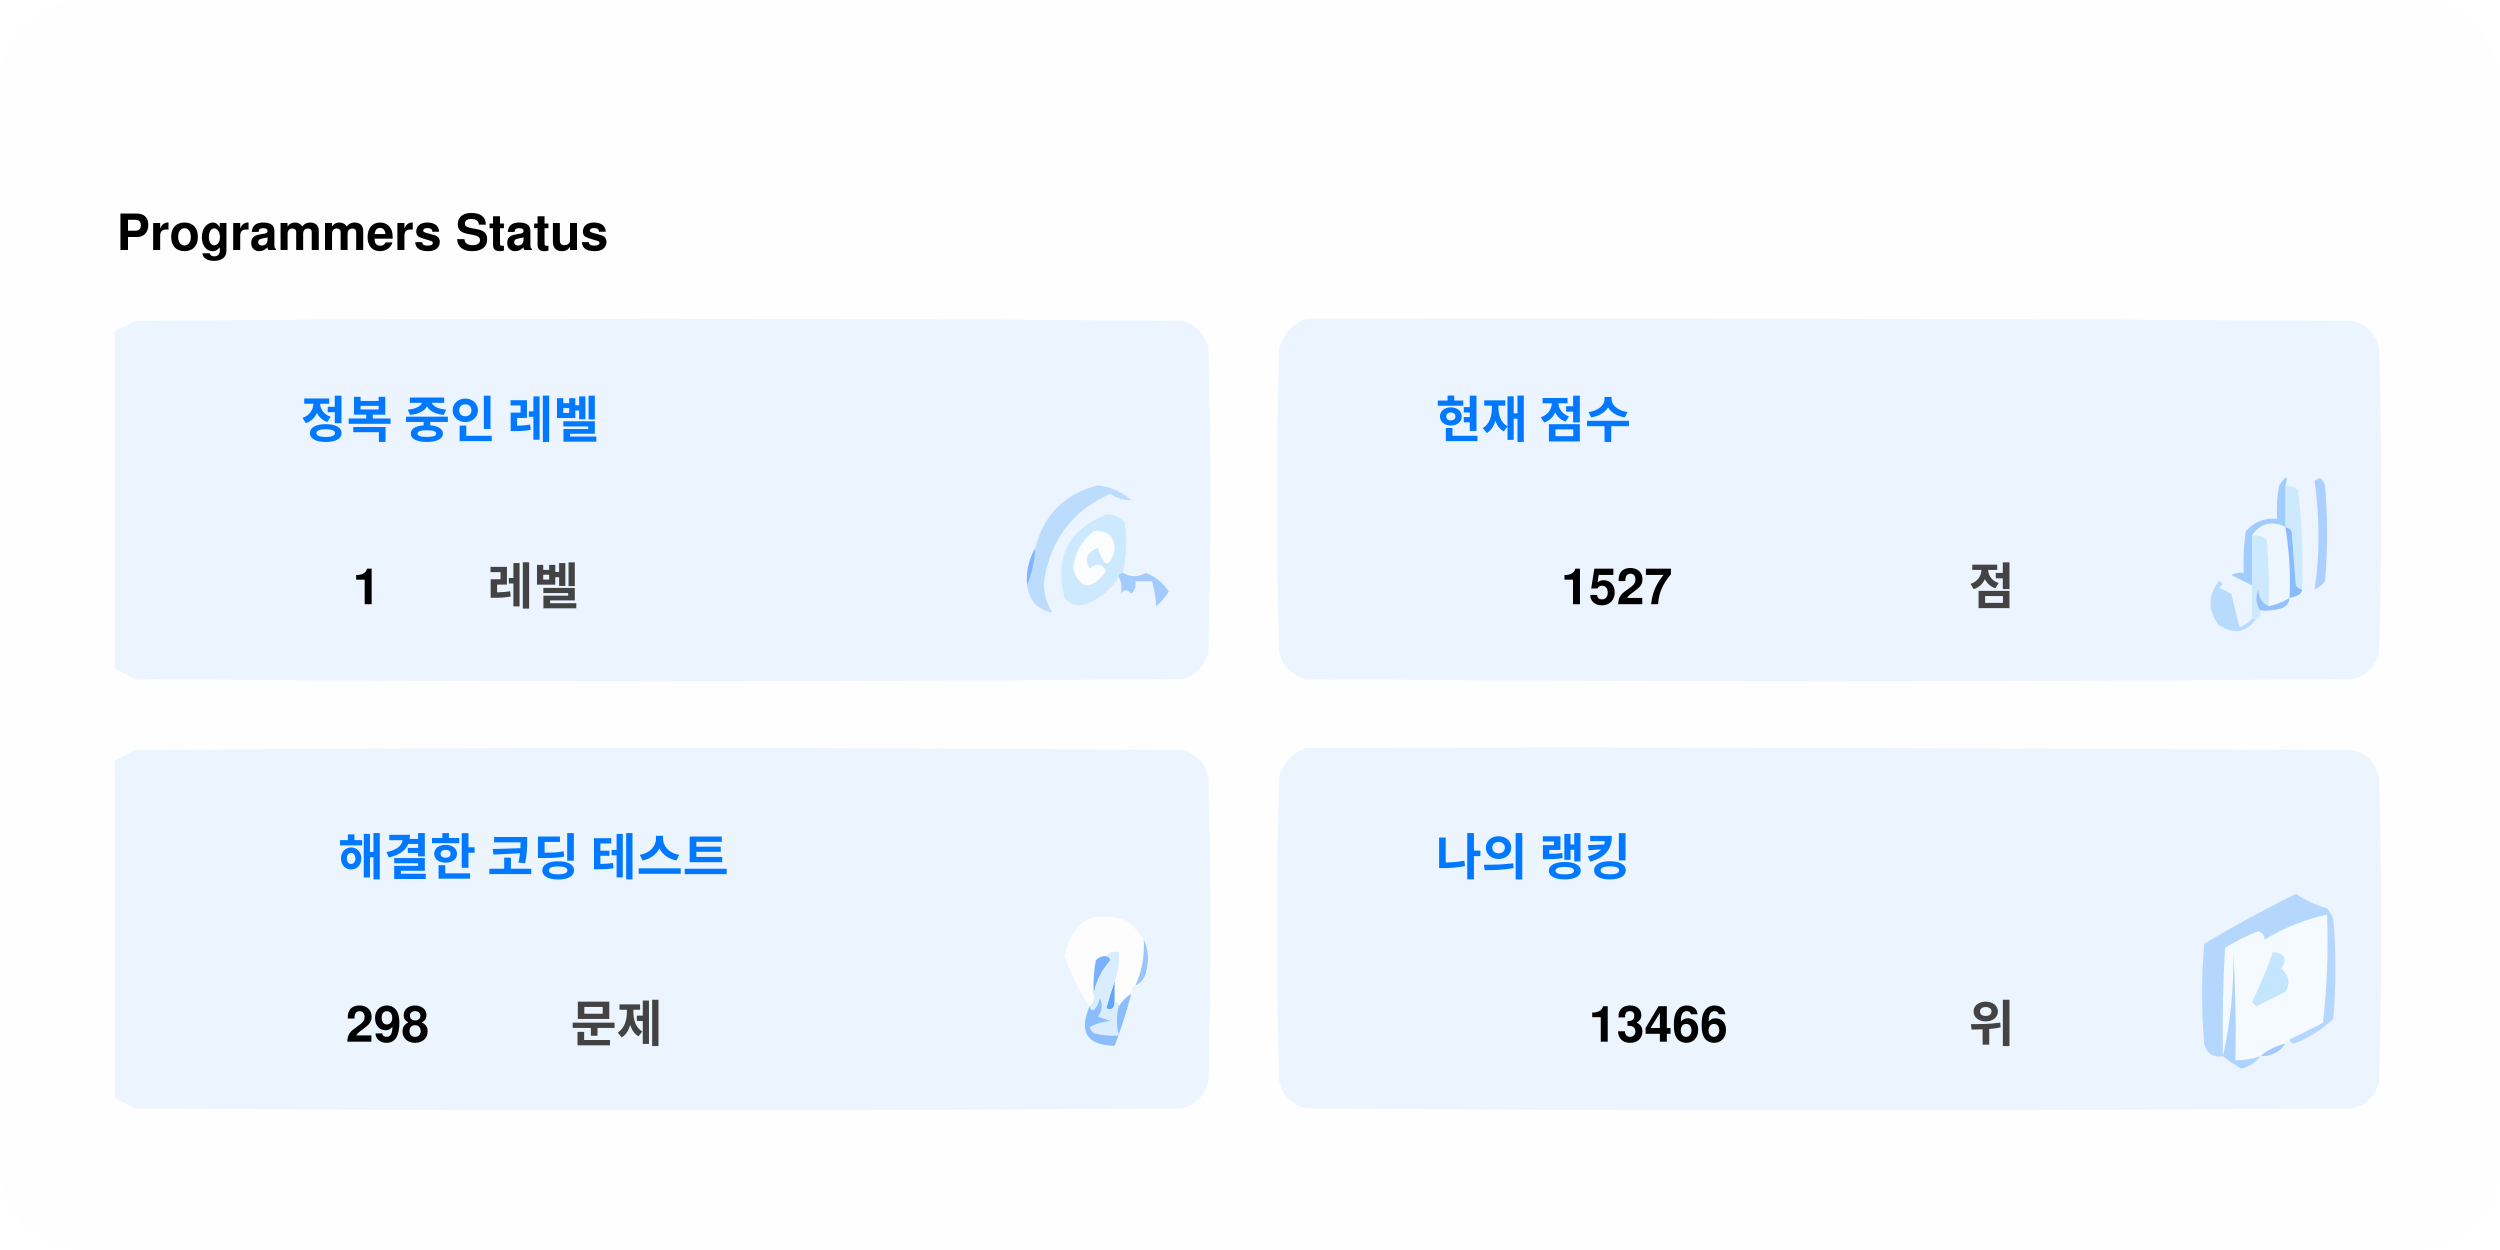
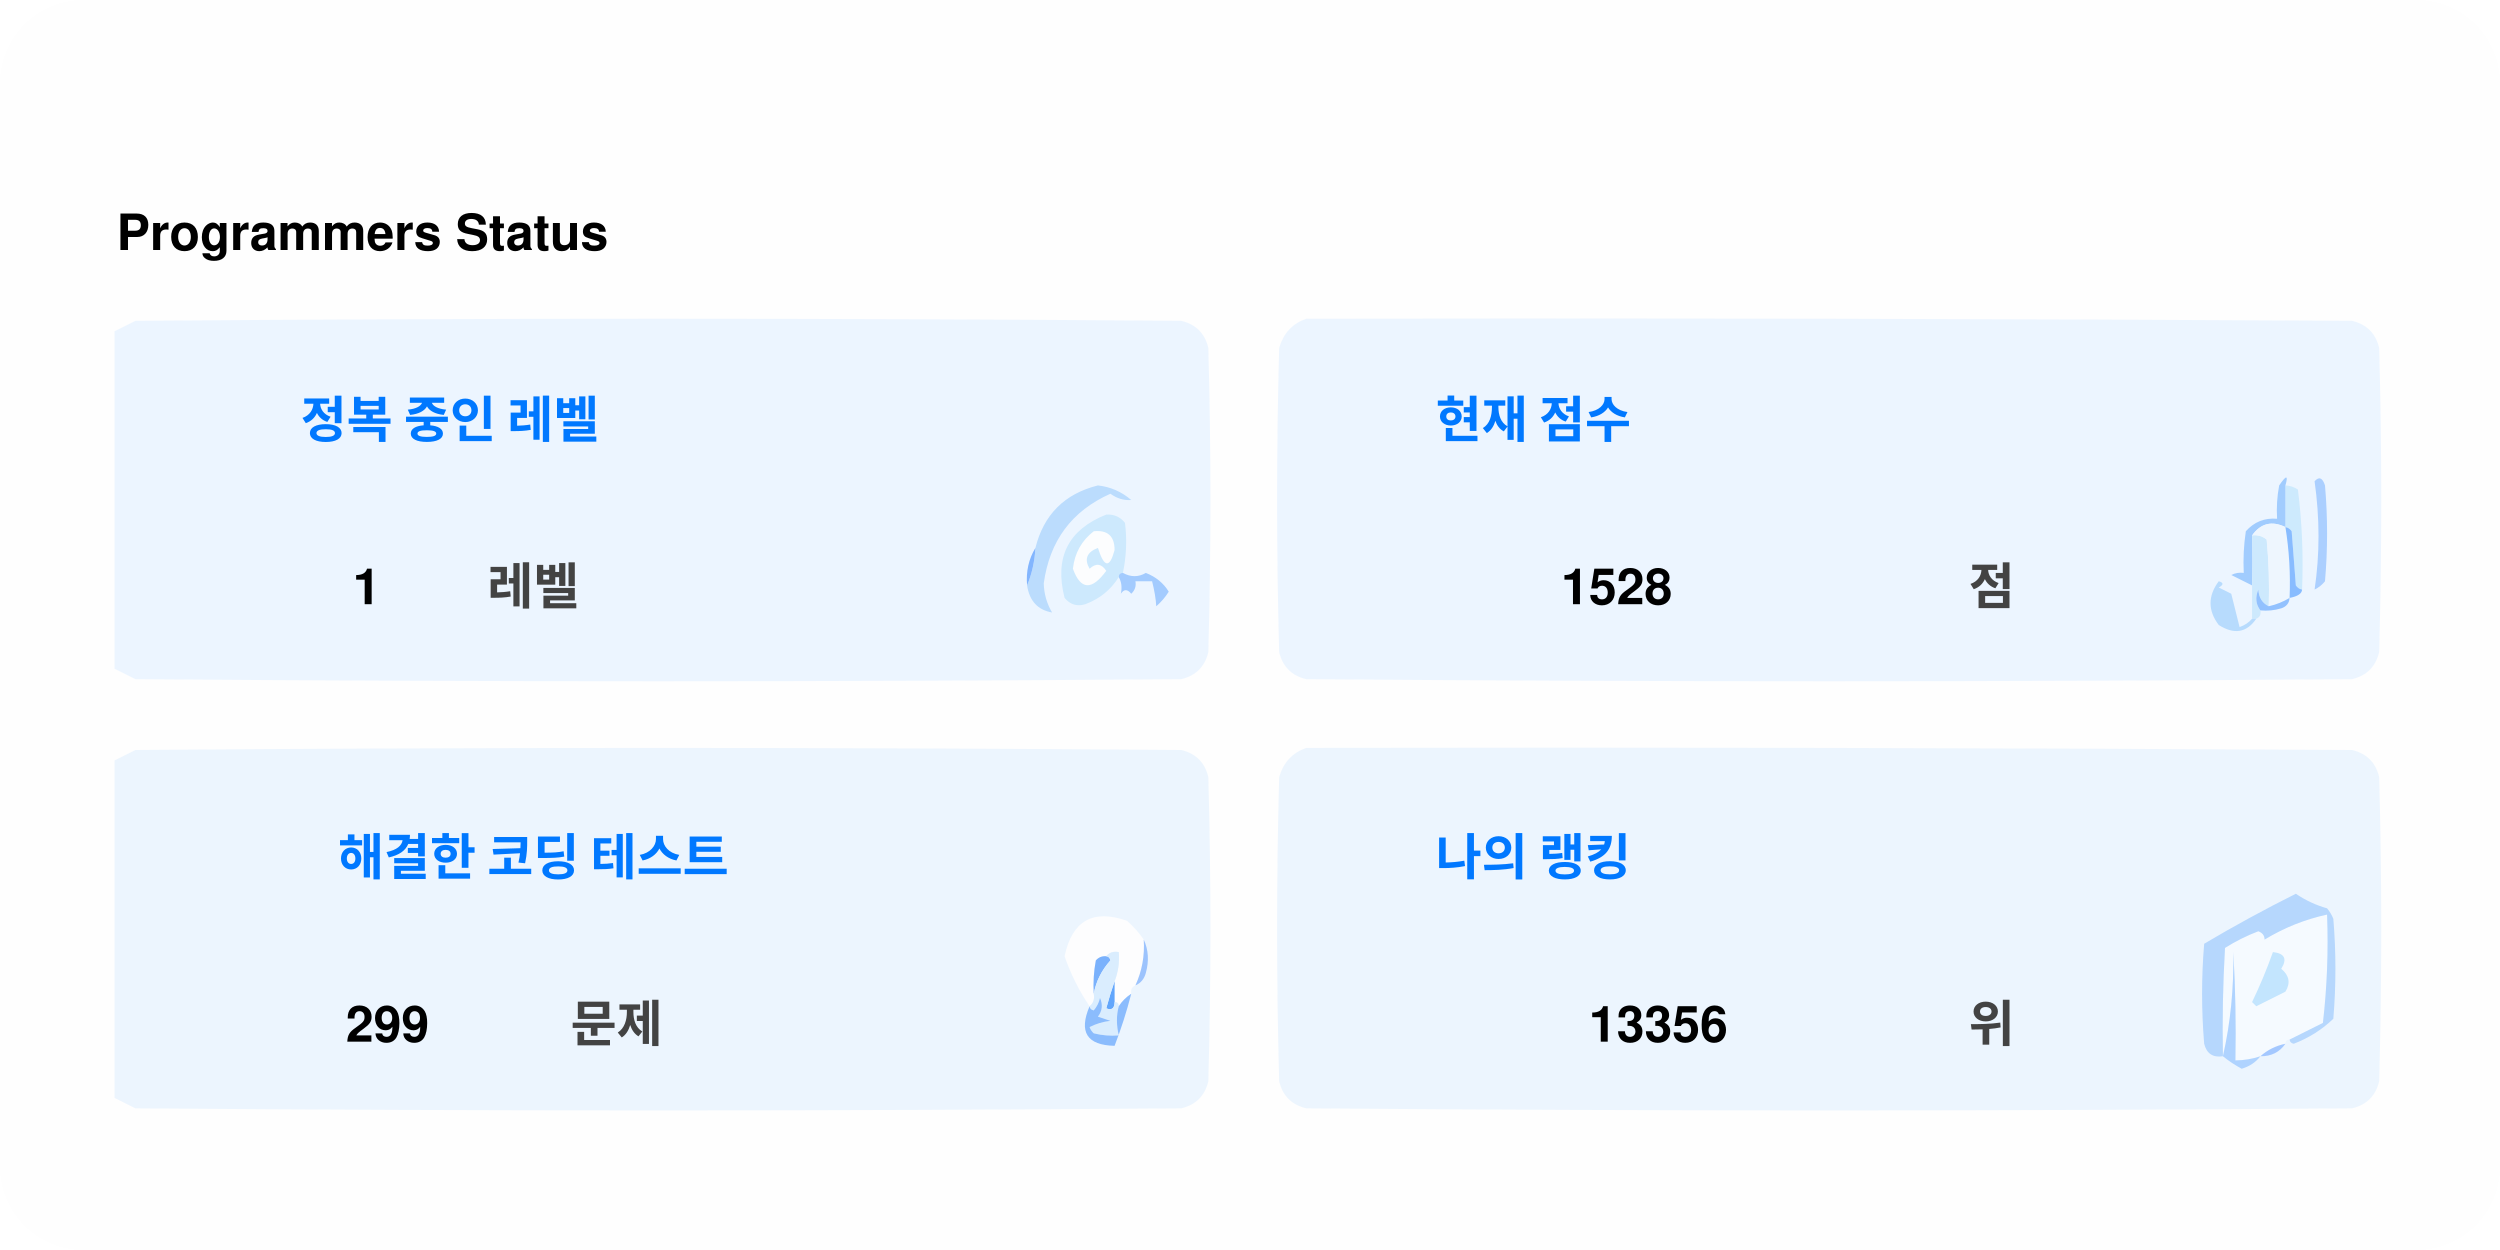
<svg xmlns="http://www.w3.org/2000/svg" version="1.1" width="600px" height="300px" style="shape-rendering:geometricPrecision; text-rendering:geometricPrecision; image-rendering:optimizeQuality; fill-rule:evenodd; clip-rule:evenodd">
  <style>.title0 {fill: #434343;font-size: 2rem;line-height: 1.5rem;font-weight: bold;font-family: -apple-system, BlinkMacSystemFont, Segoe UI, Helvetica, Arial, sans-serif, Apple Color Emoji, Segoe UI Emoji;}.title {fill: #434343;font-size: 1rem;line-height: 1.5rem;font-weight: bold;font-family: -apple-system, BlinkMacSystemFont, Segoe UI, Helvetica, Arial, sans-serif, Apple Color Emoji, Segoe UI Emoji;}.desc {fill: #434343;font-size: 2.5rem;font-weight: bold;line-height: 1.5rem;font-family: -apple-system, BlinkMacSystemFont, Segoe UI, Helvetica, Arial, sans-serif, Apple Color Emoji, Segoe UI Emoji;}.desc-2 {fill: #434343;font-size: 1rem;font-weight: bold;line-height: 1.5rem;font-family: -apple-system, BlinkMacSystemFont, Segoe UI, Helvetica, Arial, sans-serif, Apple Color Emoji, Segoe UI Emoji;}.text, .desc {animation: twinkling 4s ease-in-out infinite;}@keyframes twinkling {40% { opacity: 1; }50% { opacity: 0.5; }60% { opacity: 1; }70% { opacity: 0.5; }80% { opacity: 1; }}</style>
  <rect x="0" y="0" width="600" height="300" fill="#fefefe" rx="20" ry="20" />
  <g transform="translate(28, 60)">
    <g>
      <path style="opacity:1" fill="#fefefe" d="M -0.5,-0.5 C 183.167,-0.5 366.833,-0.5 550.5,-0.5C 550.5,71.833 550.5,144.167 550.5,216.5C 366.833,216.5 183.167,216.5 -0.5,216.5C -0.5,212.167 -0.5,207.833 -0.5,203.5C 1.14,204.32 2.807,205.153 4.5,206C 88.167,206.667 171.833,206.667 255.5,206C 259,205.167 261.167,203 262,199.5C 262.667,175.167 262.667,150.833 262,126.5C 261.167,123 259,120.833 255.5,120C 171.833,119.333 88.167,119.333 4.5,120C 2.807,120.847 1.14,121.68 -0.5,122.5C -0.5,115.167 -0.5,107.833 -0.5,100.5C 1.14,101.32 2.807,102.153 4.5,103C 88.167,103.667 171.833,103.667 255.5,103C 259,102.167 261.167,100 262,96.5C 262.667,72.167 262.667,47.833 262,23.5C 261.167,20 259,17.833 255.5,17C 171.833,16.333 88.167,16.333 4.5,17C 2.807,17.847 1.14,18.68 -0.5,19.5C -0.5,12.833 -0.5,6.167 -0.5,-0.5 Z" />
    </g>
    <text class="title0" style="fill: #000000" stroke="#none" stroke-width="1">Programmers Status</text>
    <g>
      <path style="opacity:1" fill="#ecf5ff" d="M -0.5,100.5 C -0.5,73.5 -0.5,46.5 -0.5,19.5C 1.14,18.68 2.807,17.847 4.5,17C 88.167,16.333 171.833,16.333 255.5,17C 259,17.833 261.167,20 262,23.5C 262.667,47.833 262.667,72.167 262,96.5C 261.167,100 259,102.167 255.5,103C 171.833,103.667 88.167,103.667 4.5,103C 2.807,102.153 1.14,101.32 -0.5,100.5 Z" />
    </g>
    <g>
      <path style="opacity:1" fill="#ecf5ff" d="M 285.5,16.5 C 369.167,16.333 452.834,16.5 536.5,17C 540,17.833 542.167,20 543,23.5C 543.667,47.833 543.667,72.167 543,96.5C 542.167,100 540,102.167 536.5,103C 452.833,103.667 369.167,103.667 285.5,103C 282,102.167 279.833,100 279,96.5C 278.333,72.167 278.333,47.833 279,23.5C 280.018,19.985 282.185,17.652 285.5,16.5 Z" />
    </g>
    <g>
      <path style="opacity:1" fill="#cdeafd" d="M 520.5,56.5 C 521.583,56.539 522.583,56.873 523.5,57.5C 524.498,65.472 524.831,73.472 524.5,81.5C 523.883,81.389 523.383,81.056 523,80.5C 522.667,76.167 522.333,71.833 522,67.5C 521.617,66.944 521.117,66.611 520.5,66.5C 520.5,63.167 520.5,59.833 520.5,56.5 Z" />
    </g>
    <g>
      <path style="opacity:1" fill="#abcfff" d="M 527.5,55.5 C 528.566,54.308 529.399,54.641 530,56.5C 530.667,64.167 530.667,71.833 530,79.5C 529.311,80.357 528.478,81.023 527.5,81.5C 528.758,73.08 528.758,64.414 527.5,55.5 Z" />
    </g>
    <g>
      <path style="opacity:1" fill="#bbdcfd" d="M 218.5,80.5 C 219.657,77.727 220.324,74.727 220.5,71.5C 222.49,63.51 227.49,58.51 235.5,56.5C 238.528,56.847 241.194,58.014 243.5,60C 241.744,60.141 240.078,59.641 238.5,58.5C 229.247,62.607 223.914,69.773 222.5,80C 222.565,82.526 223.232,84.859 224.5,87C 221.07,86.397 219.07,84.231 218.5,80.5 Z" />
    </g>
    <g>
      <path style="opacity:1" fill="#cde9fd" d="M 241.5,77.5 C 240.833,77.5 240.5,77.833 240.5,78.5C 238.628,81.529 235.961,83.695 232.5,85C 230.536,85.624 228.869,85.124 227.5,83.5C 225.021,73.791 228.354,67.124 237.5,63.5C 239.374,63.39 240.874,64.056 242,65.5C 242.497,69.524 242.331,73.524 241.5,77.5 Z" />
    </g>
    <g>
      <path style="opacity:1" fill="#fcfdfe" d="M 234.5,67.5 C 237.826,67.162 239.493,68.662 239.5,72C 238.334,76.434 237,76.267 235.5,71.5C 232.832,72.515 232.166,74.182 233.5,76.5C 235.017,75.089 236.351,75.256 237.5,77C 234.006,81.771 231.34,81.605 229.5,76.5C 229.904,72.771 231.571,69.771 234.5,67.5 Z" />
    </g>
    <g>
      <path style="opacity:1" fill="#a1ccfe" d="M 520.5,56.5 C 520.5,59.833 520.5,63.167 520.5,66.5C 517.238,64.922 514.572,65.589 512.5,68.5C 512.617,72.81 512.617,76.81 512.5,80.5C 510.86,79.68 509.193,78.847 507.5,78C 508.448,77.517 509.448,77.35 510.5,77.5C 510.335,74.15 510.502,70.817 511,67.5C 512.995,65.253 515.495,64.253 518.5,64.5C 518.336,61.813 518.503,59.146 519,56.5C 520.731,53.969 521.231,53.969 520.5,56.5 Z" />
    </g>
    <g>
      <path style="opacity:1" fill="#cde9fd" d="M 512.5,68.5 C 513.822,68.33 514.989,68.663 516,69.5C 516.499,74.823 516.666,80.156 516.5,85.5C 514.955,84.77 514.122,83.437 514,81.5C 513.22,83.387 513.387,85.054 514.5,86.5C 514.672,87.492 514.338,88.158 513.5,88.5C 513.167,88.5 512.833,88.5 512.5,88.5C 512.5,85.833 512.5,83.167 512.5,80.5C 512.617,76.81 512.617,72.81 512.5,68.5 Z" />
    </g>
    <g>
      <path style="opacity:1" fill="#eef6fe" d="M 520.5,66.5 C 521.407,72.106 521.74,77.773 521.5,83.5C 519.95,84.441 518.284,85.108 516.5,85.5C 516.666,80.156 516.499,74.823 516,69.5C 514.989,68.663 513.822,68.33 512.5,68.5C 514.572,65.589 517.238,64.922 520.5,66.5 Z" />
    </g>
    <g>
      <path style="opacity:1" fill="#88bcff" d="M 520.5,66.5 C 521.117,66.611 521.617,66.944 522,67.5C 522.333,71.833 522.667,76.167 523,80.5C 523.383,81.056 523.883,81.389 524.5,81.5C 524.445,82.469 523.445,83.136 521.5,83.5C 521.74,77.773 521.407,72.106 520.5,66.5 Z" />
    </g>
    <g>
      <path style="opacity:1" fill="#82b5fe" d="M 220.5,71.5 C 220.324,74.727 219.657,77.727 218.5,80.5C 218.215,77.171 218.882,74.171 220.5,71.5 Z" />
    </g>
    <g>
      <path style="opacity:1" fill="#a3cbfe" d="M 240.5,78.5 C 240.5,77.833 240.833,77.5 241.5,77.5C 243.391,78.536 245.224,78.536 247,77.5C 249.391,78.429 251.225,79.929 252.5,82C 251.681,83.319 250.681,84.486 249.5,85.5C 249.409,83.777 249.075,81.777 248.5,79.5C 247.167,79.5 245.833,79.5 244.5,79.5C 244.719,80.675 244.386,81.675 243.5,82.5C 242.575,81.359 241.741,81.359 241,82.5C 241.331,80.981 241.164,79.648 240.5,78.5 Z" />
    </g>
    <g>
      <path style="opacity:1" fill="#b7dbfd" d="M 512.5,88.5 C 512.833,88.5 513.167,88.5 513.5,88.5C 511.199,91.857 508.199,92.357 504.5,90C 501.872,86.535 501.872,83.035 504.5,79.5C 505.696,79.846 505.696,80.346 504.5,81C 505.5,81.5 506.5,82 507.5,82.5C 508.167,85.167 508.833,87.833 509.5,90.5C 510.739,90.058 511.739,89.391 512.5,88.5 Z" />
    </g>
    <g>
      <path style="opacity:1" fill="#92c1fe" d="M 516.5,85.5 C 518.284,85.108 519.95,84.441 521.5,83.5C 521.423,84.75 520.756,85.583 519.5,86C 517.866,86.493 516.199,86.66 514.5,86.5C 513.387,85.054 513.22,83.387 514,81.5C 514.122,83.437 514.955,84.77 516.5,85.5 Z" />
    </g>
    <g>
      <path style="opacity:1" fill="#ecf5fe" d="M -0.5,203.5 C -0.5,176.5 -0.5,149.5 -0.5,122.5C 1.14,121.68 2.807,120.847 4.5,120C 88.167,119.333 171.833,119.333 255.5,120C 259,120.833 261.167,123 262,126.5C 262.667,150.833 262.667,175.167 262,199.5C 261.167,203 259,205.167 255.5,206C 171.833,206.667 88.167,206.667 4.5,206C 2.807,205.153 1.14,204.32 -0.5,203.5 Z" />
    </g>
    <g>
      <path style="opacity:1" fill="#ecf5fe" d="M 285.5,119.5 C 369.167,119.333 452.834,119.5 536.5,120C 540,120.833 542.167,123 543,126.5C 543.667,150.833 543.667,175.167 543,199.5C 542.167,203 540,205.167 536.5,206C 452.833,206.667 369.167,206.667 285.5,206C 282,205.167 279.833,203 279,199.5C 278.333,175.167 278.333,150.833 279,126.5C 280.018,122.985 282.185,120.652 285.5,119.5 Z" />
    </g>
    <g>
      <path style="opacity:1" fill="#fdfdfe" d="M 246.5,165.5 C 246.758,169.367 246.092,173.034 244.5,176.5C 243.662,176.842 243.328,177.508 243.5,178.5C 242.272,179.306 241.272,180.306 240.5,181.5C 240.5,180.833 240.167,180.5 239.5,180.5C 239.5,178.833 239.5,177.167 239.5,175.5C 240.369,173.283 240.702,170.95 240.5,168.5C 239.209,168.263 238.209,168.596 237.5,169.5C 236.504,169.414 235.671,169.748 235,170.5C 234.503,173.146 234.336,175.813 234.5,178.5C 234.737,179.791 234.404,180.791 233.5,181.5C 230.986,177.806 228.986,173.806 227.5,169.5C 229.309,160.957 234.309,158.124 242.5,161C 244.07,162.397 245.404,163.897 246.5,165.5 Z" />
    </g>
    <g>
      <path style="opacity:1" fill="#f5faff" d="M 521.5,189.5 C 520.833,189.5 520.5,189.833 520.5,190.5C 518.181,190.992 516.181,191.992 514.5,193.5C 512.565,194.15 510.565,194.483 508.5,194.5C 508.666,185.827 508.5,177.16 508,168.5C 508.141,177.227 507.308,185.56 505.5,193.5C 505.334,184.827 505.5,176.16 506,167.5C 508.527,165.903 511.194,164.57 514,163.5C 515.011,163.892 515.511,164.559 515.5,165.5C 520.21,162.641 525.21,160.641 530.5,159.5C 530.831,168.192 530.498,176.859 529.5,185.5C 526.807,186.847 524.14,188.18 521.5,189.5 Z" />
    </g>
    <g>
      <path style="opacity:1" fill="#b6d7fd" d="M 521.5,189.5 C 524.14,188.18 526.807,186.847 529.5,185.5C 530.498,176.859 530.831,168.192 530.5,159.5C 525.21,160.641 520.21,162.641 515.5,165.5C 515.511,164.559 515.011,163.892 514,163.5C 511.194,164.57 508.527,165.903 506,167.5C 505.5,176.16 505.334,184.827 505.5,193.5C 503.089,193.863 501.589,192.863 501,190.5C 500.333,182.5 500.333,174.5 501,166.5C 508.173,162.246 515.507,158.246 523,154.5C 525.304,156.068 527.804,157.235 530.5,158C 531.126,158.75 531.626,159.584 532,160.5C 532.667,168.5 532.667,176.5 532,184.5C 529.292,187.111 526.125,189.111 522.5,190.5C 521.893,190.376 521.56,190.043 521.5,189.5 Z" />
    </g>
    <g>
      <path style="opacity:1" fill="#c3e5fe" d="M 517.5,168.5 C 520.317,168.801 520.984,170.134 519.5,172.5C 521.439,174.122 521.772,175.956 520.5,178C 518.167,179.167 515.833,180.333 513.5,181.5C 513.167,181.167 512.833,180.833 512.5,180.5C 514.414,176.515 516.081,172.515 517.5,168.5 Z" />
    </g>
    <g>
      <path style="opacity:1" fill="#7ab1fc" d="M 237.5,169.5 C 238.043,169.56 238.376,169.893 238.5,170.5C 236.395,172.836 235.062,175.503 234.5,178.5C 234.336,175.813 234.503,173.146 235,170.5C 235.671,169.748 236.504,169.414 237.5,169.5 Z" />
    </g>
    <g>
      <path style="opacity:1" fill="#afd3ff" d="M 514.5,193.5 C 513.378,194.947 511.878,195.947 510,196.5C 508.348,195.601 506.848,194.601 505.5,193.5C 507.308,185.56 508.141,177.227 508,168.5C 508.5,177.16 508.666,185.827 508.5,194.5C 510.565,194.483 512.565,194.15 514.5,193.5 Z" />
    </g>
    <g>
      <path style="opacity:1" fill="#9cc3fd" d="M 246.5,165.5 C 247.634,167.966 247.801,170.633 247,173.5C 246.623,174.942 245.79,175.942 244.5,176.5C 246.092,173.034 246.758,169.367 246.5,165.5 Z" />
    </g>
    <g>
      <path style="opacity:1" fill="#62a6fc" d="M 239.5,175.5 C 239.5,177.167 239.5,178.833 239.5,180.5C 239.483,182.028 238.816,182.528 237.5,182C 238.117,179.723 238.784,177.556 239.5,175.5 Z" />
    </g>
    <g>
      <path style="opacity:1" fill="#daedfe" d="M 237.5,169.5 C 238.209,168.596 239.209,168.263 240.5,168.5C 240.702,170.95 240.369,173.283 239.5,175.5C 238.784,177.556 238.117,179.723 237.5,182C 238.816,182.528 239.483,182.028 239.5,180.5C 240.167,180.5 240.5,180.833 240.5,181.5C 239.918,183.669 239.918,186.002 240.5,188.5C 238.473,188.662 236.473,188.495 234.5,188C 234.043,187.586 233.709,187.086 233.5,186.5C 235.078,185.702 236.744,185.202 238.5,185C 237.5,184.667 236.5,184.333 235.5,184C 236.554,182.612 236.72,181.112 236,179.5C 235.751,180.624 235.251,181.624 234.5,182.5C 233.893,182.376 233.56,182.043 233.5,181.5C 234.404,180.791 234.737,179.791 234.5,178.5C 235.062,175.503 236.395,172.836 238.5,170.5C 238.376,169.893 238.043,169.56 237.5,169.5 Z" />
    </g>
    <g>
      <path style="opacity:1" fill="#8bbcfd" d="M 243.5,178.5 C 242.395,182.803 241.062,186.969 239.5,191C 232.857,190.847 230.857,187.68 233.5,181.5C 233.56,182.043 233.893,182.376 234.5,182.5C 235.251,181.624 235.751,180.624 236,179.5C 236.72,181.112 236.554,182.612 235.5,184C 236.5,184.333 237.5,184.667 238.5,185C 236.744,185.202 235.078,185.702 233.5,186.5C 233.709,187.086 234.043,187.586 234.5,188C 236.473,188.495 238.473,188.662 240.5,188.5C 239.918,186.002 239.918,183.669 240.5,181.5C 241.272,180.306 242.272,179.306 243.5,178.5 Z" />
    </g>
    <g>
      <path style="opacity:1" fill="#a4c8ff" d="M 520.5,190.5 C 519.089,192.539 517.089,193.539 514.5,193.5C 516.181,191.992 518.181,190.992 520.5,190.5 Z" />
    </g>
    <text text-anchor="middle" x="80" y="45" class="title" style="fill:#0078ff;" stroke="#none" stroke-width="1">정복 중인 레벨</text>
    <text text-anchor="middle" x="60" y="85" class="desc" style="fill:#000000;" stroke="#none" stroke-width="1">1</text>
    <text text-anchor="middle" x="100" y="85" class="desc-2" style="fill:#434343;" stroke="#none" stroke-width="1">레벨</text>
    <text text-anchor="middle" x="340" y="45" class="title" style="fill:#0078ff;" stroke="#none" stroke-width="1">현재 점수</text>
-     <text text-anchor="middle" x="360" y="85" class="desc" style="fill:#000000;" stroke="#none" stroke-width="1">1527</text>
+     <text text-anchor="middle" x="360" y="85" class="desc" style="fill:#000000;" stroke="#none" stroke-width="1">1528</text>
    <text text-anchor="middle" x="450" y="85" class="desc-2" style="fill:#434343;" stroke="#none" stroke-width="1">점</text>
    <text text-anchor="middle" x="100" y="150" class="title" style="fill:#0078ff;" stroke="#none" stroke-width="1">해결한 코딩 테스트</text>
-     <text text-anchor="middle" x="65" y="190" class="desc" style="fill:#000000;" stroke="#none" stroke-width="1">298</text>
+     <text text-anchor="middle" x="65" y="190" class="desc" style="fill:#000000;" stroke="#none" stroke-width="1">299</text>
    <text text-anchor="middle" x="120" y="190" class="desc-2" style="fill:#434343;" stroke="#none" stroke-width="1">문제</text>
    <text text-anchor="middle" x="340" y="150" class="title" style="fill:#0078ff;" stroke="#none" stroke-width="1">나의 랭킹</text>
-     <text text-anchor="middle" x="370" y="190" class="desc" style="fill:#000000;" stroke="#none" stroke-width="1">13466</text>
+     <text text-anchor="middle" x="370" y="190" class="desc" style="fill:#000000;" stroke="#none" stroke-width="1">13356</text>
    <text text-anchor="middle" x="450" y="190" class="desc-2" style="fill:#434343;" stroke="#none" stroke-width="1">위</text>
  </g>
</svg>
